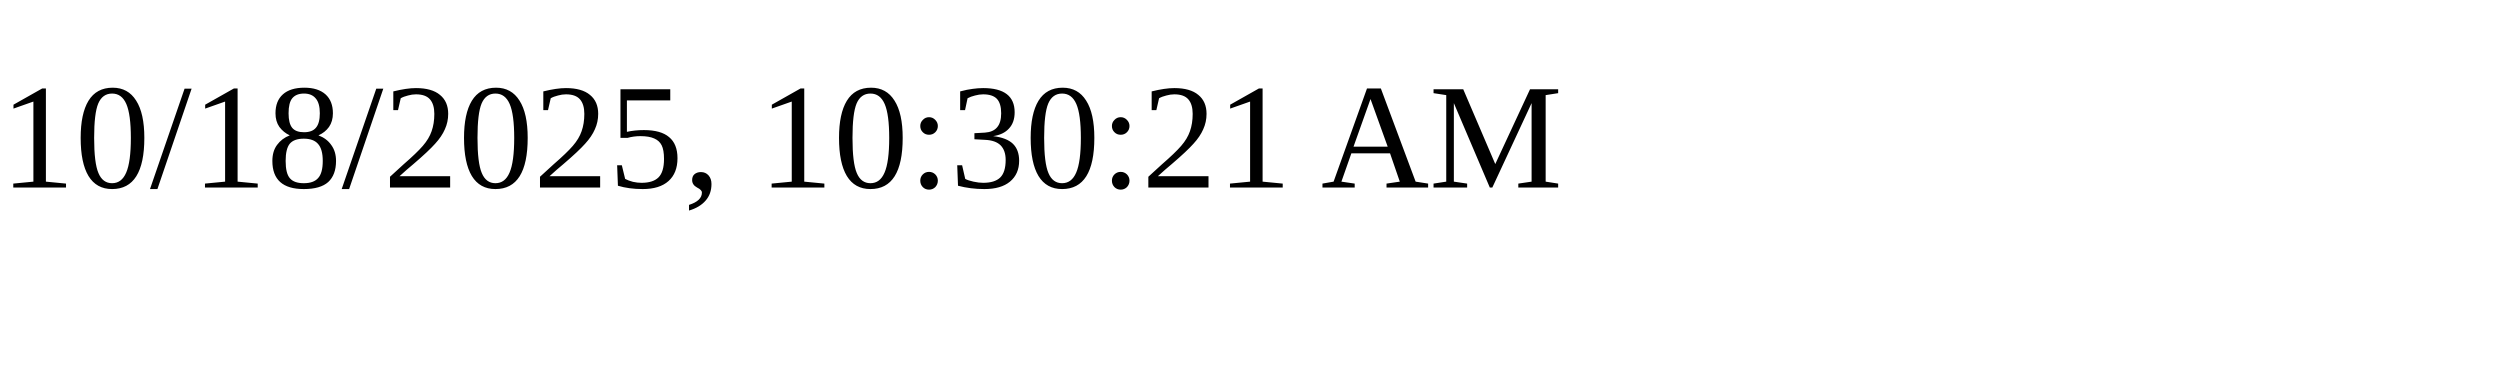
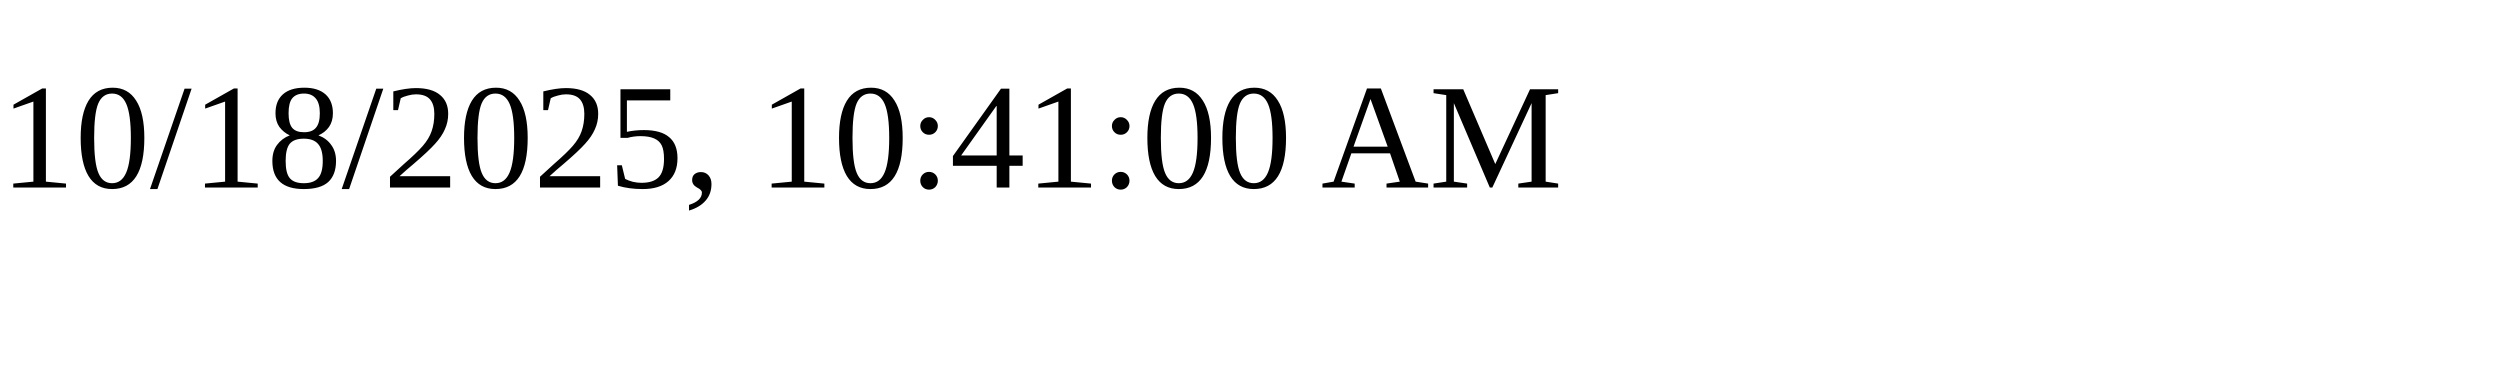
<svg xmlns="http://www.w3.org/2000/svg" height="30" width="200">
-   <text x="0" y="15">10/18/2025, 10:30:21 AM</text>
+   <text x="0" y="15">10/18/2025, 10:41:00 AM</text>
</svg>
